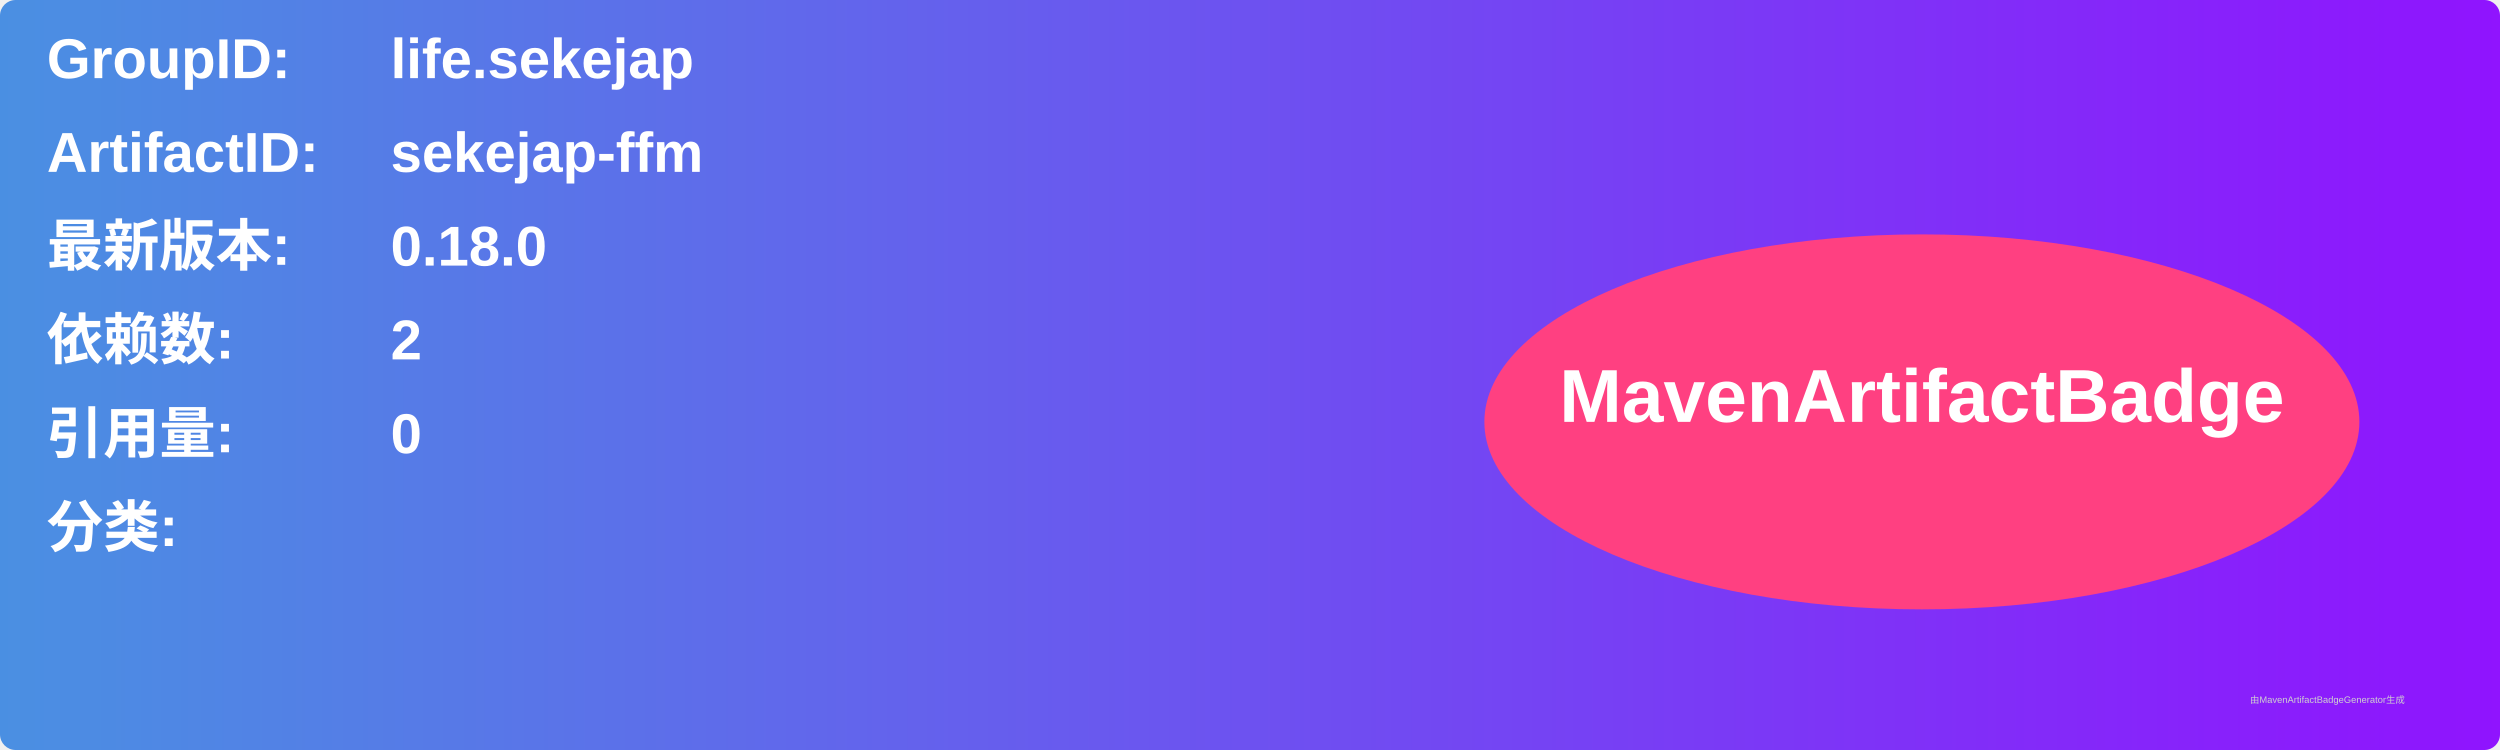
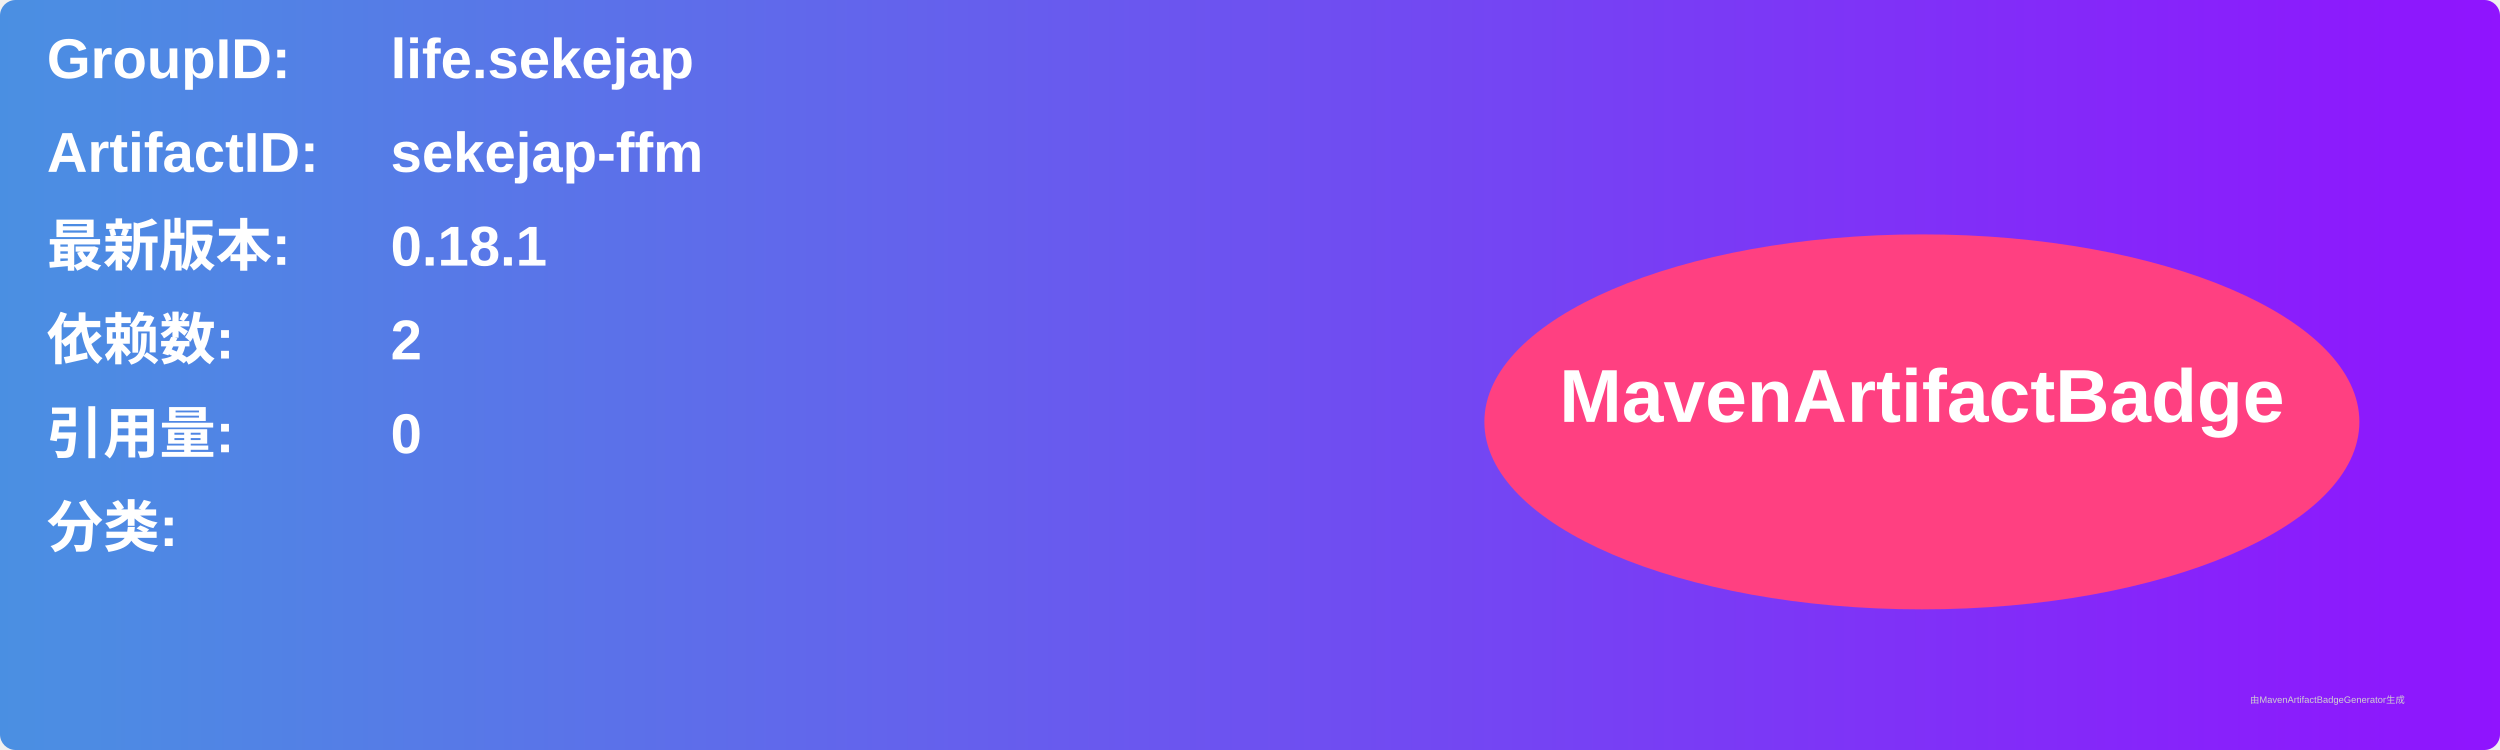
<svg xmlns="http://www.w3.org/2000/svg" width="800" height="240" viewBox="0 0 800 240">
  <linearGradient id="grad" x1="0%" y1="0%" x2="100%" y2="0%">
    <stop offset="0%" stop-color="#4a90e2" />
    <stop offset="100%" stop-color="#9013fe" />
  </linearGradient>
  <rect width="100%" height="100%" rx="5" ry="5" fill="url(#grad)" />
  <g transform="translate(15, 15)">
    <text x="0" y="10" font-family="Arial" font-size="18" fill="white" font-weight="bold" width="260">GroupID:</text>
    <text x="110" y="10" font-family="Arial" font-size="18" fill="white" font-weight="bold" width="460">life.sekejap</text>
    <text x="0" y="40" font-family="Arial" font-size="18" fill="white" font-weight="bold" width="260">ArtifactID:</text>
    <text x="110" y="40" font-family="Arial" font-size="18" fill="white" font-weight="bold" width="460">sekejap-ffm</text>
    <text x="0" y="70" font-family="Arial" font-size="18" fill="white" font-weight="bold">最新版本:</text>
    <text x="110" y="70" font-family="Arial" font-size="18" fill="white" font-weight="bold">
-       <tspan font-weight="bold">0.18.0</tspan>
+       <tspan font-weight="bold">0.18.1</tspan>
    </text>
    <text x="0" y="100" font-family="Arial" font-size="18" fill="white" font-weight="bold">依赖数: </text>
    <text x="110" y="100" font-family="Arial" font-size="18" fill="white">
      <tspan font-weight="bold">2</tspan>
    </text>
    <text x="0" y="130" font-family="Arial" font-size="18" fill="white" font-weight="bold">引用量: </text>
    <text x="110" y="130" font-family="Arial" font-size="18" fill="white">
      <tspan font-weight="bold">0</tspan>
    </text>
    <text x="0" y="160" font-family="Arial" font-size="18" fill="white" font-weight="bold">分类:</text>
    <text x="10" y="190" font-family="Arial" font-size="10" fill="white">
      <tspan font-weight="bold" />
    </text>
    <ellipse cx="600" cy="120" rx="140" ry="60" fill="#ff4081" />
    <text x="600" y="120" text-anchor="middle" font-family="Arial" font-size="24" fill="white" font-weight="bold">MavenArtifactBadge</text>
  </g>
  <text x="720" y="225" font-family="Arial" font-size="3" fill="#d0d0d0">由MavenArtifactBadgeGenerator生成</text>
</svg>
